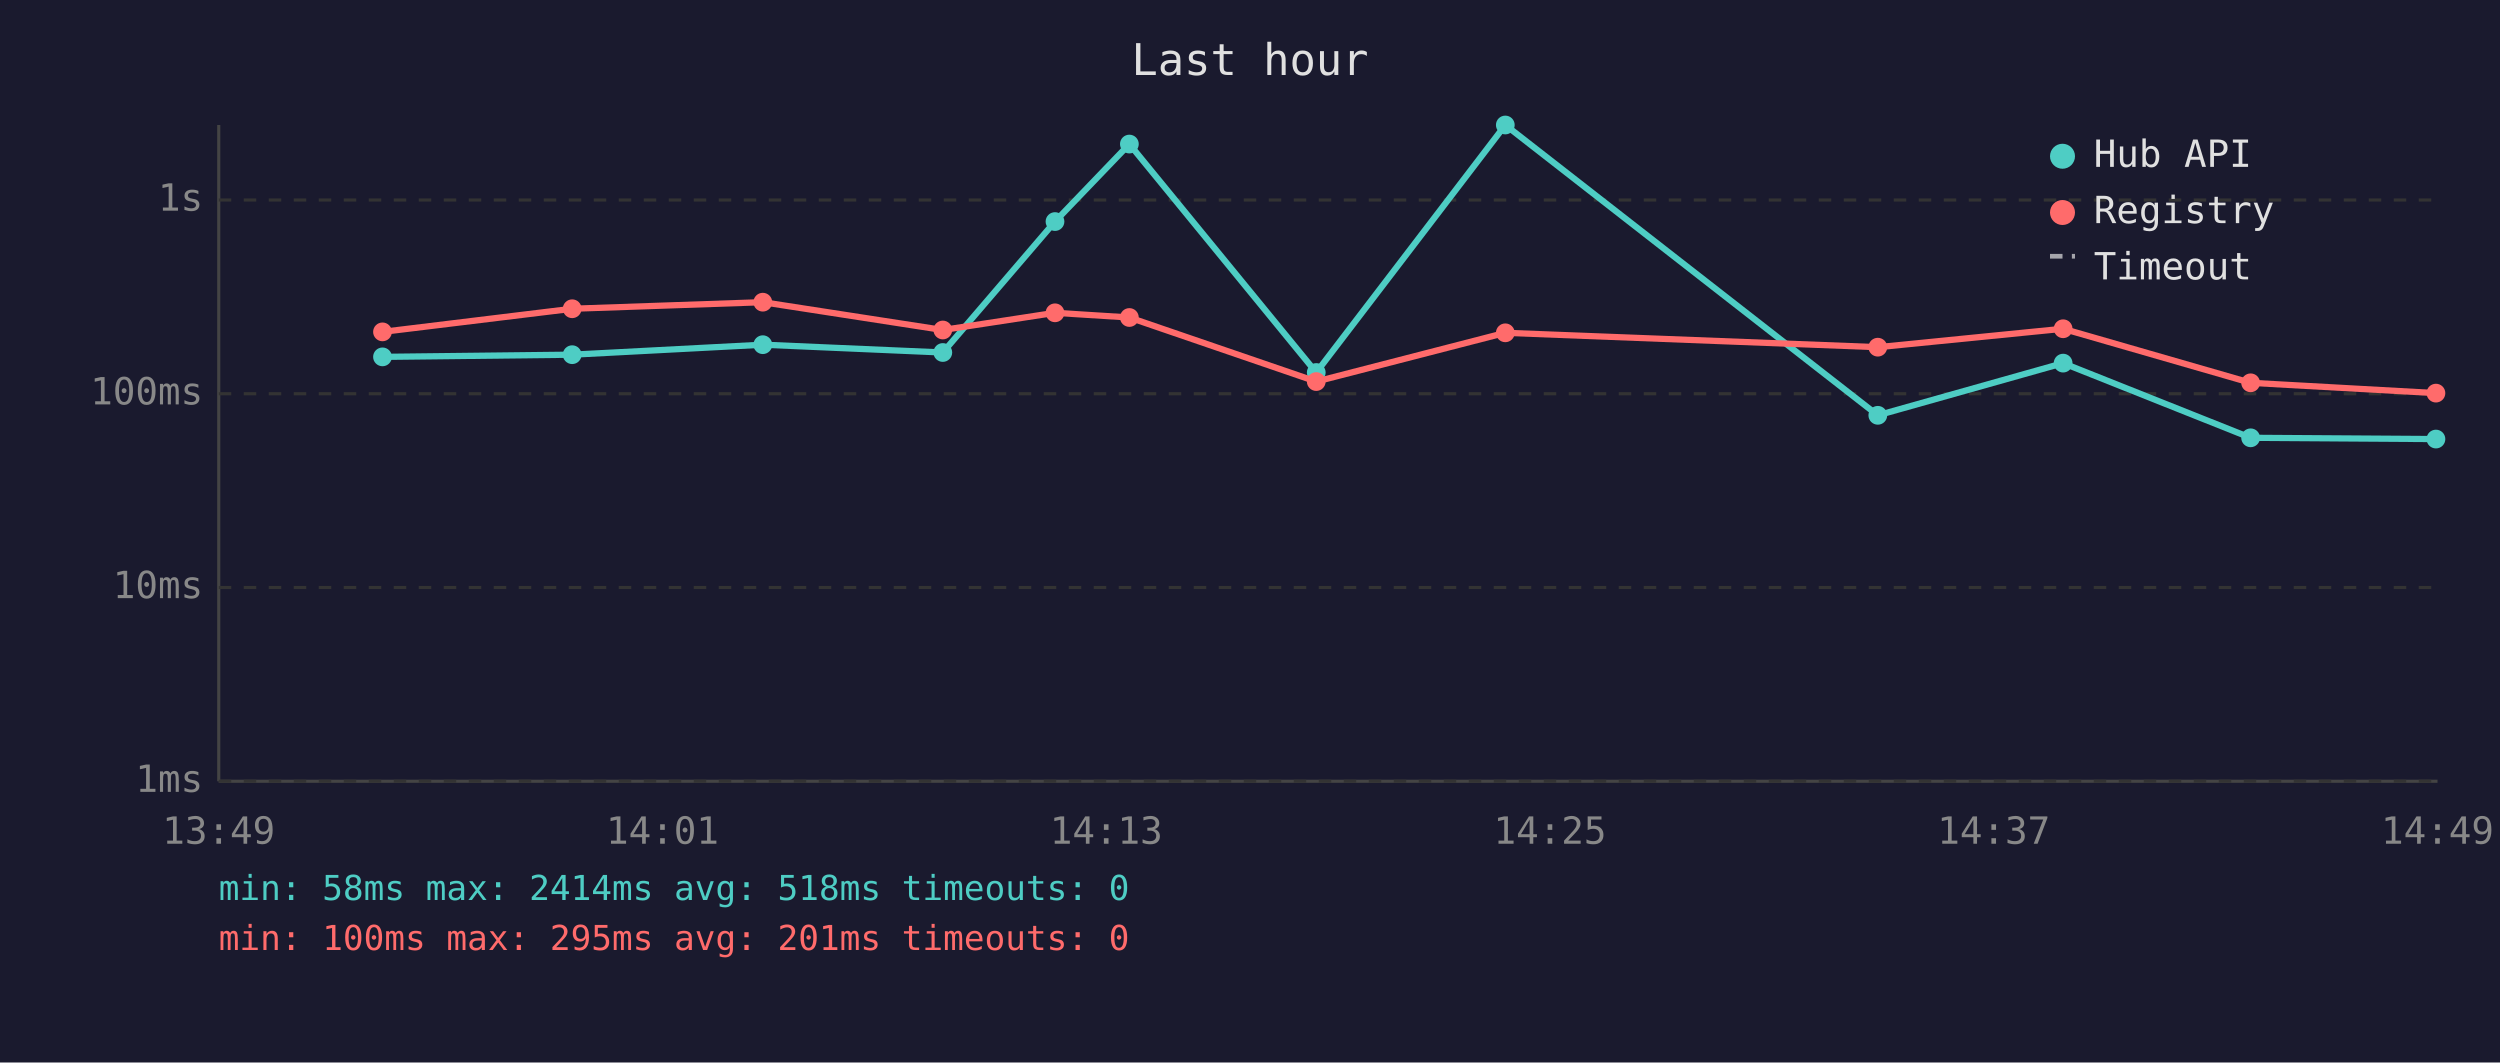
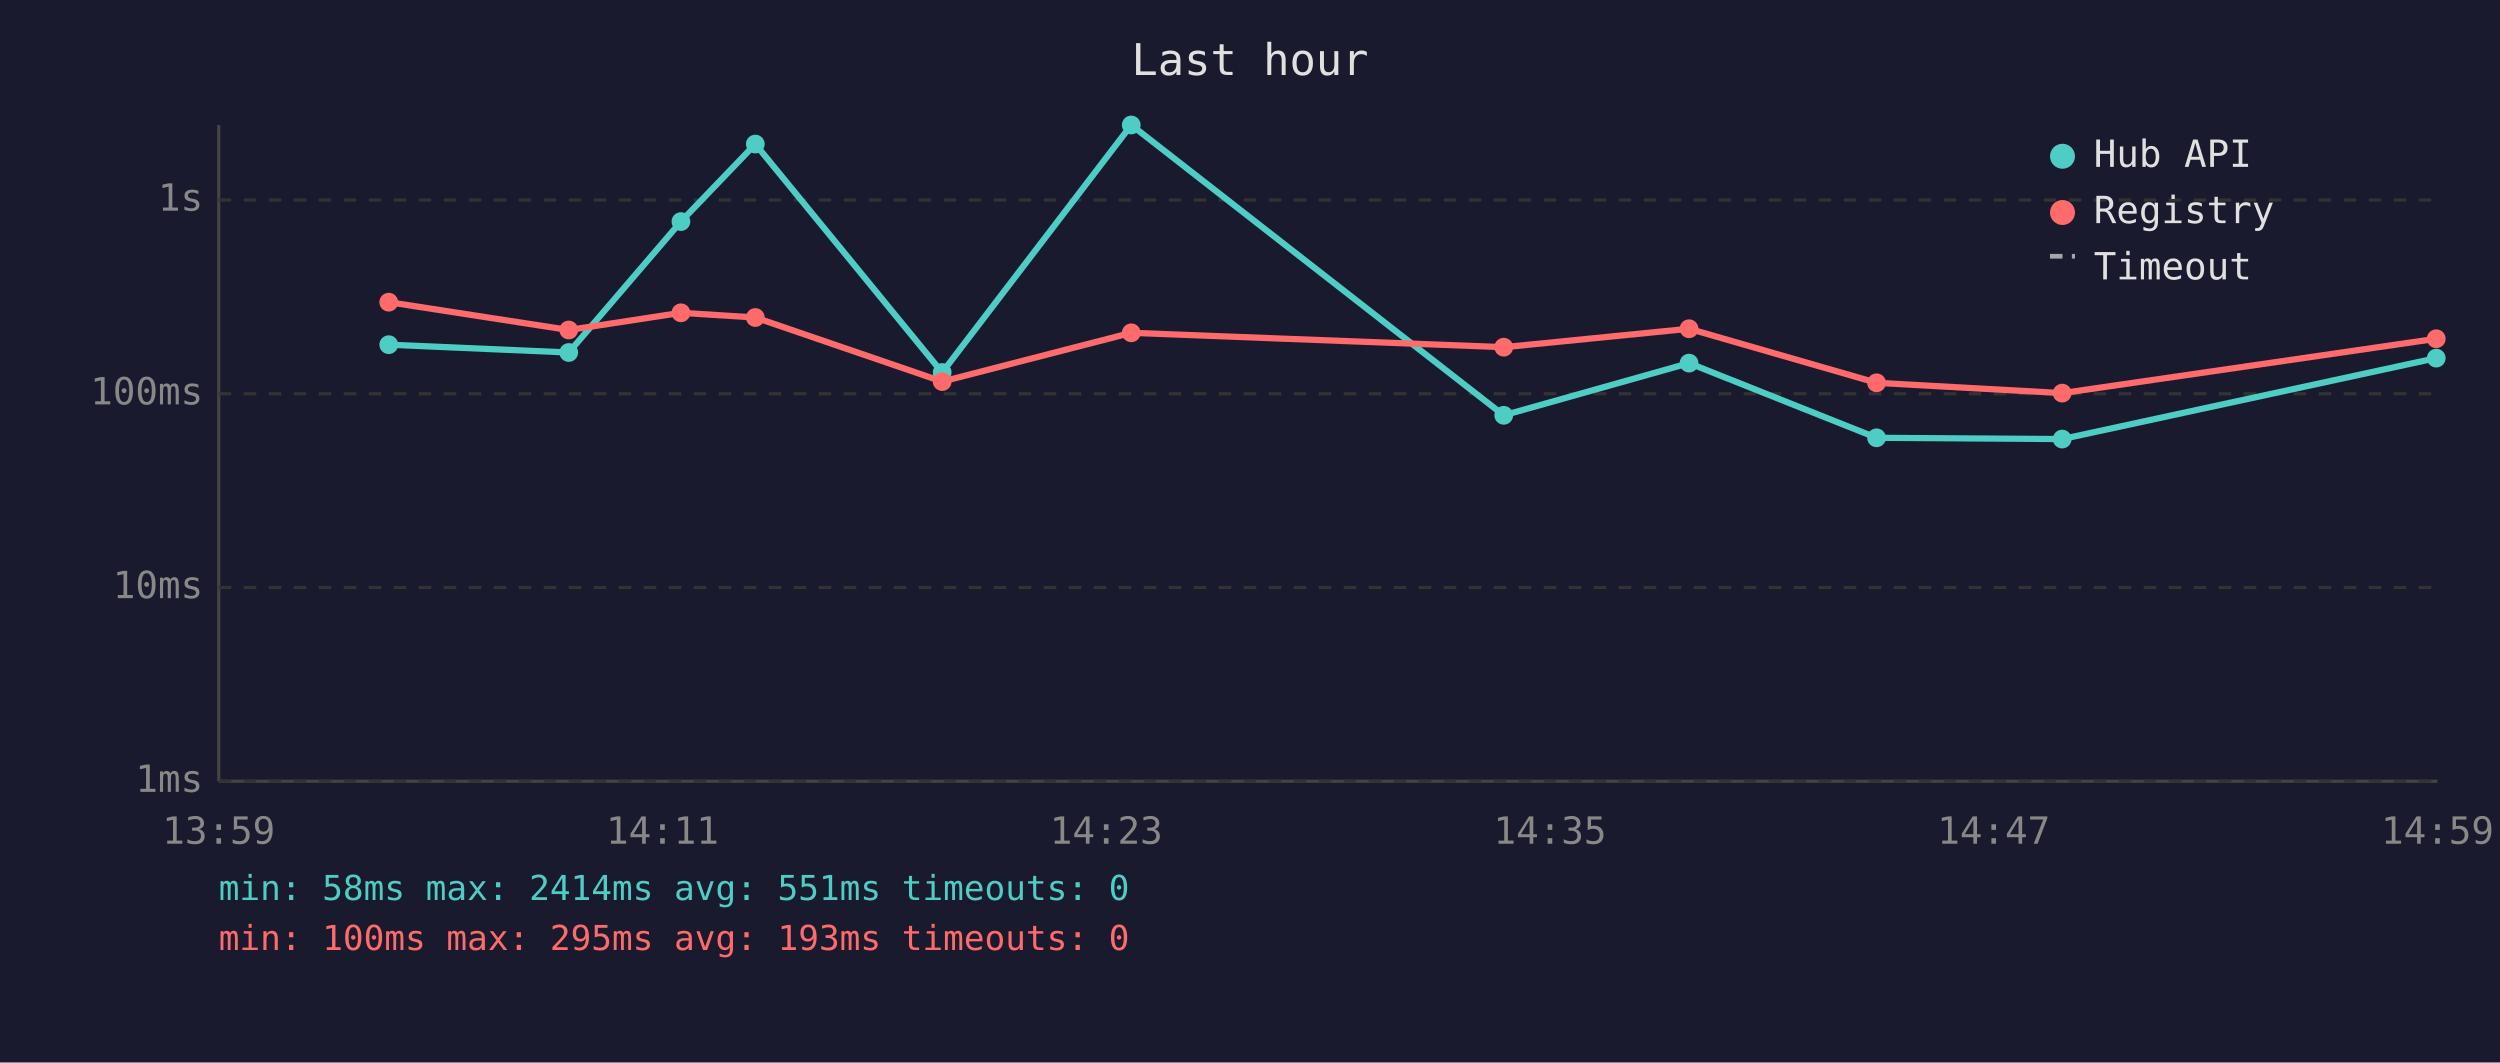
<svg xmlns="http://www.w3.org/2000/svg" viewBox="0 0 800 340" font-family="monospace" font-size="12">
  <rect width="800" height="340" fill="#1a1a2e" />
  <text x="400" y="24" fill="#e0e0e0" font-size="14" text-anchor="middle">Last hour</text>
  <line x1="70" y1="40" x2="70" y2="250" stroke="#444" stroke-width="1" />
  <line x1="70" y1="250" x2="780" y2="250" stroke="#444" stroke-width="1" />
  <line x1="70" y1="250" x2="780" y2="250" stroke="#333" stroke-width="1" stroke-dasharray="4" />
  <text x="65" y="250" fill="#888" text-anchor="end" dominant-baseline="middle">1ms</text>
  <line x1="70" y1="188" x2="780" y2="188" stroke="#333" stroke-width="1" stroke-dasharray="4" />
  <text x="65" y="188" fill="#888" text-anchor="end" dominant-baseline="middle">10ms</text>
  <line x1="70" y1="126" x2="780" y2="126" stroke="#333" stroke-width="1" stroke-dasharray="4" />
  <text x="65" y="126" fill="#888" text-anchor="end" dominant-baseline="middle">100ms</text>
  <line x1="70" y1="64" x2="780" y2="64" stroke="#333" stroke-width="1" stroke-dasharray="4" />
  <text x="65" y="64" fill="#888" text-anchor="end" dominant-baseline="middle">1s</text>
-   <text x="70" y="270" fill="#888" text-anchor="middle">13:49</text>
-   <text x="212" y="270" fill="#888" text-anchor="middle">14:01</text>
-   <text x="354" y="270" fill="#888" text-anchor="middle">14:13</text>
-   <text x="496" y="270" fill="#888" text-anchor="middle">14:25</text>
-   <text x="638" y="270" fill="#888" text-anchor="middle">14:37</text>
-   <text x="780" y="270" fill="#888" text-anchor="middle">14:49</text>
-   <polyline points="122.4,114.2 183.1,113.5 244.1,110.3 301.7,112.8 337.6,70.9 361.4,46.1 421.2,119.2 481.7,40.0 600.9,132.9 660.2,116.2 720.2,140.1 779.5,140.5" fill="none" stroke="#4ecdc4" stroke-width="2" opacity="1" />
-   <circle cx="122.4" cy="114.2" r="3" fill="#4ecdc4" />
-   <circle cx="183.1" cy="113.5" r="3" fill="#4ecdc4" />
-   <circle cx="244.1" cy="110.3" r="3" fill="#4ecdc4" />
-   <circle cx="301.7" cy="112.8" r="3" fill="#4ecdc4" />
-   <circle cx="337.6" cy="70.9" r="3" fill="#4ecdc4" />
-   <circle cx="361.4" cy="46.1" r="3" fill="#4ecdc4" />
-   <circle cx="421.2" cy="119.2" r="3" fill="#4ecdc4" />
-   <circle cx="481.7" cy="40.0" r="3" fill="#4ecdc4" />
-   <circle cx="600.9" cy="132.9" r="3" fill="#4ecdc4" />
-   <circle cx="660.2" cy="116.2" r="3" fill="#4ecdc4" />
-   <circle cx="720.2" cy="140.1" r="3" fill="#4ecdc4" />
-   <circle cx="779.5" cy="140.5" r="3" fill="#4ecdc4" />
-   <polyline points="122.4,106.2 183.1,98.8 244.1,96.7 301.7,105.6 337.6,100.1 361.4,101.6 421.2,122.1 481.7,106.5 600.9,111.1 660.2,105.2 720.2,122.5 779.5,125.8" fill="none" stroke="#ff6b6b" stroke-width="2" opacity="1" />
-   <circle cx="122.4" cy="106.2" r="3" fill="#ff6b6b" />
-   <circle cx="183.1" cy="98.8" r="3" fill="#ff6b6b" />
-   <circle cx="244.1" cy="96.7" r="3" fill="#ff6b6b" />
-   <circle cx="301.7" cy="105.6" r="3" fill="#ff6b6b" />
-   <circle cx="337.6" cy="100.1" r="3" fill="#ff6b6b" />
-   <circle cx="361.4" cy="101.6" r="3" fill="#ff6b6b" />
-   <circle cx="421.2" cy="122.1" r="3" fill="#ff6b6b" />
-   <circle cx="481.7" cy="106.5" r="3" fill="#ff6b6b" />
-   <circle cx="600.9" cy="111.1" r="3" fill="#ff6b6b" />
-   <circle cx="660.2" cy="105.2" r="3" fill="#ff6b6b" />
-   <circle cx="720.2" cy="122.5" r="3" fill="#ff6b6b" />
-   <circle cx="779.5" cy="125.8" r="3" fill="#ff6b6b" />
+   <text x="70" y="270" fill="#888" text-anchor="middle">13:59</text>
+   <text x="212" y="270" fill="#888" text-anchor="middle">14:11</text>
+   <text x="354" y="270" fill="#888" text-anchor="middle">14:23</text>
+   <text x="496" y="270" fill="#888" text-anchor="middle">14:35</text>
+   <text x="638" y="270" fill="#888" text-anchor="middle">14:47</text>
+   <text x="780" y="270" fill="#888" text-anchor="middle">14:59</text>
+   <polyline points="124.4,110.3 182.0,112.8 217.9,70.9 241.7,46.1 301.5,119.2 362.0,40.0 481.2,132.9 540.5,116.2 600.5,140.1 659.9,140.5 779.6,114.6" fill="none" stroke="#4ecdc4" stroke-width="2" opacity="1" />
+   <circle cx="124.4" cy="110.3" r="3" fill="#4ecdc4" />
+   <circle cx="182.0" cy="112.8" r="3" fill="#4ecdc4" />
+   <circle cx="217.9" cy="70.9" r="3" fill="#4ecdc4" />
+   <circle cx="241.7" cy="46.1" r="3" fill="#4ecdc4" />
+   <circle cx="301.5" cy="119.2" r="3" fill="#4ecdc4" />
+   <circle cx="362.0" cy="40.0" r="3" fill="#4ecdc4" />
+   <circle cx="481.2" cy="132.9" r="3" fill="#4ecdc4" />
+   <circle cx="540.5" cy="116.2" r="3" fill="#4ecdc4" />
+   <circle cx="600.5" cy="140.1" r="3" fill="#4ecdc4" />
+   <circle cx="659.9" cy="140.5" r="3" fill="#4ecdc4" />
+   <circle cx="779.6" cy="114.6" r="3" fill="#4ecdc4" />
+   <polyline points="124.4,96.7 182.0,105.6 217.9,100.1 241.7,101.6 301.5,122.1 362.0,106.5 481.2,111.1 540.5,105.2 600.5,122.5 659.9,125.8 779.6,108.4" fill="none" stroke="#ff6b6b" stroke-width="2" opacity="1" />
+   <circle cx="124.4" cy="96.7" r="3" fill="#ff6b6b" />
+   <circle cx="182.0" cy="105.6" r="3" fill="#ff6b6b" />
+   <circle cx="217.9" cy="100.1" r="3" fill="#ff6b6b" />
+   <circle cx="241.7" cy="101.6" r="3" fill="#ff6b6b" />
+   <circle cx="301.5" cy="122.1" r="3" fill="#ff6b6b" />
+   <circle cx="362.0" cy="106.5" r="3" fill="#ff6b6b" />
+   <circle cx="481.2" cy="111.1" r="3" fill="#ff6b6b" />
+   <circle cx="540.5" cy="105.2" r="3" fill="#ff6b6b" />
+   <circle cx="600.5" cy="122.5" r="3" fill="#ff6b6b" />
+   <circle cx="659.9" cy="125.8" r="3" fill="#ff6b6b" />
+   <circle cx="779.6" cy="108.4" r="3" fill="#ff6b6b" />
  <circle cx="660" cy="50" r="4" fill="#4ecdc4" />
  <text x="670" y="50" fill="#e0e0e0" dominant-baseline="middle">Hub API</text>
  <circle cx="660" cy="68" r="4" fill="#ff6b6b" />
  <text x="670" y="68" fill="#e0e0e0" dominant-baseline="middle">Registry</text>
  <line x1="656" y1="82" x2="664" y2="82" stroke="#e0e0e0" stroke-width="1.5" stroke-dasharray="4,3" opacity="0.7" />
  <text x="670" y="86" fill="#e0e0e0" dominant-baseline="middle">Timeout</text>
-   <text x="70" y="288" fill="#4ecdc4" font-size="11">min: 58ms  max: 2414ms  avg: 518ms  timeouts: 0</text>
-   <text x="70" y="304" fill="#ff6b6b" font-size="11">min: 100ms  max: 295ms  avg: 201ms  timeouts: 0</text>
+   <text x="70" y="288" fill="#4ecdc4" font-size="11">min: 58ms  max: 2414ms  avg: 551ms  timeouts: 0</text>
+   <text x="70" y="304" fill="#ff6b6b" font-size="11">min: 100ms  max: 295ms  avg: 193ms  timeouts: 0</text>
</svg>
